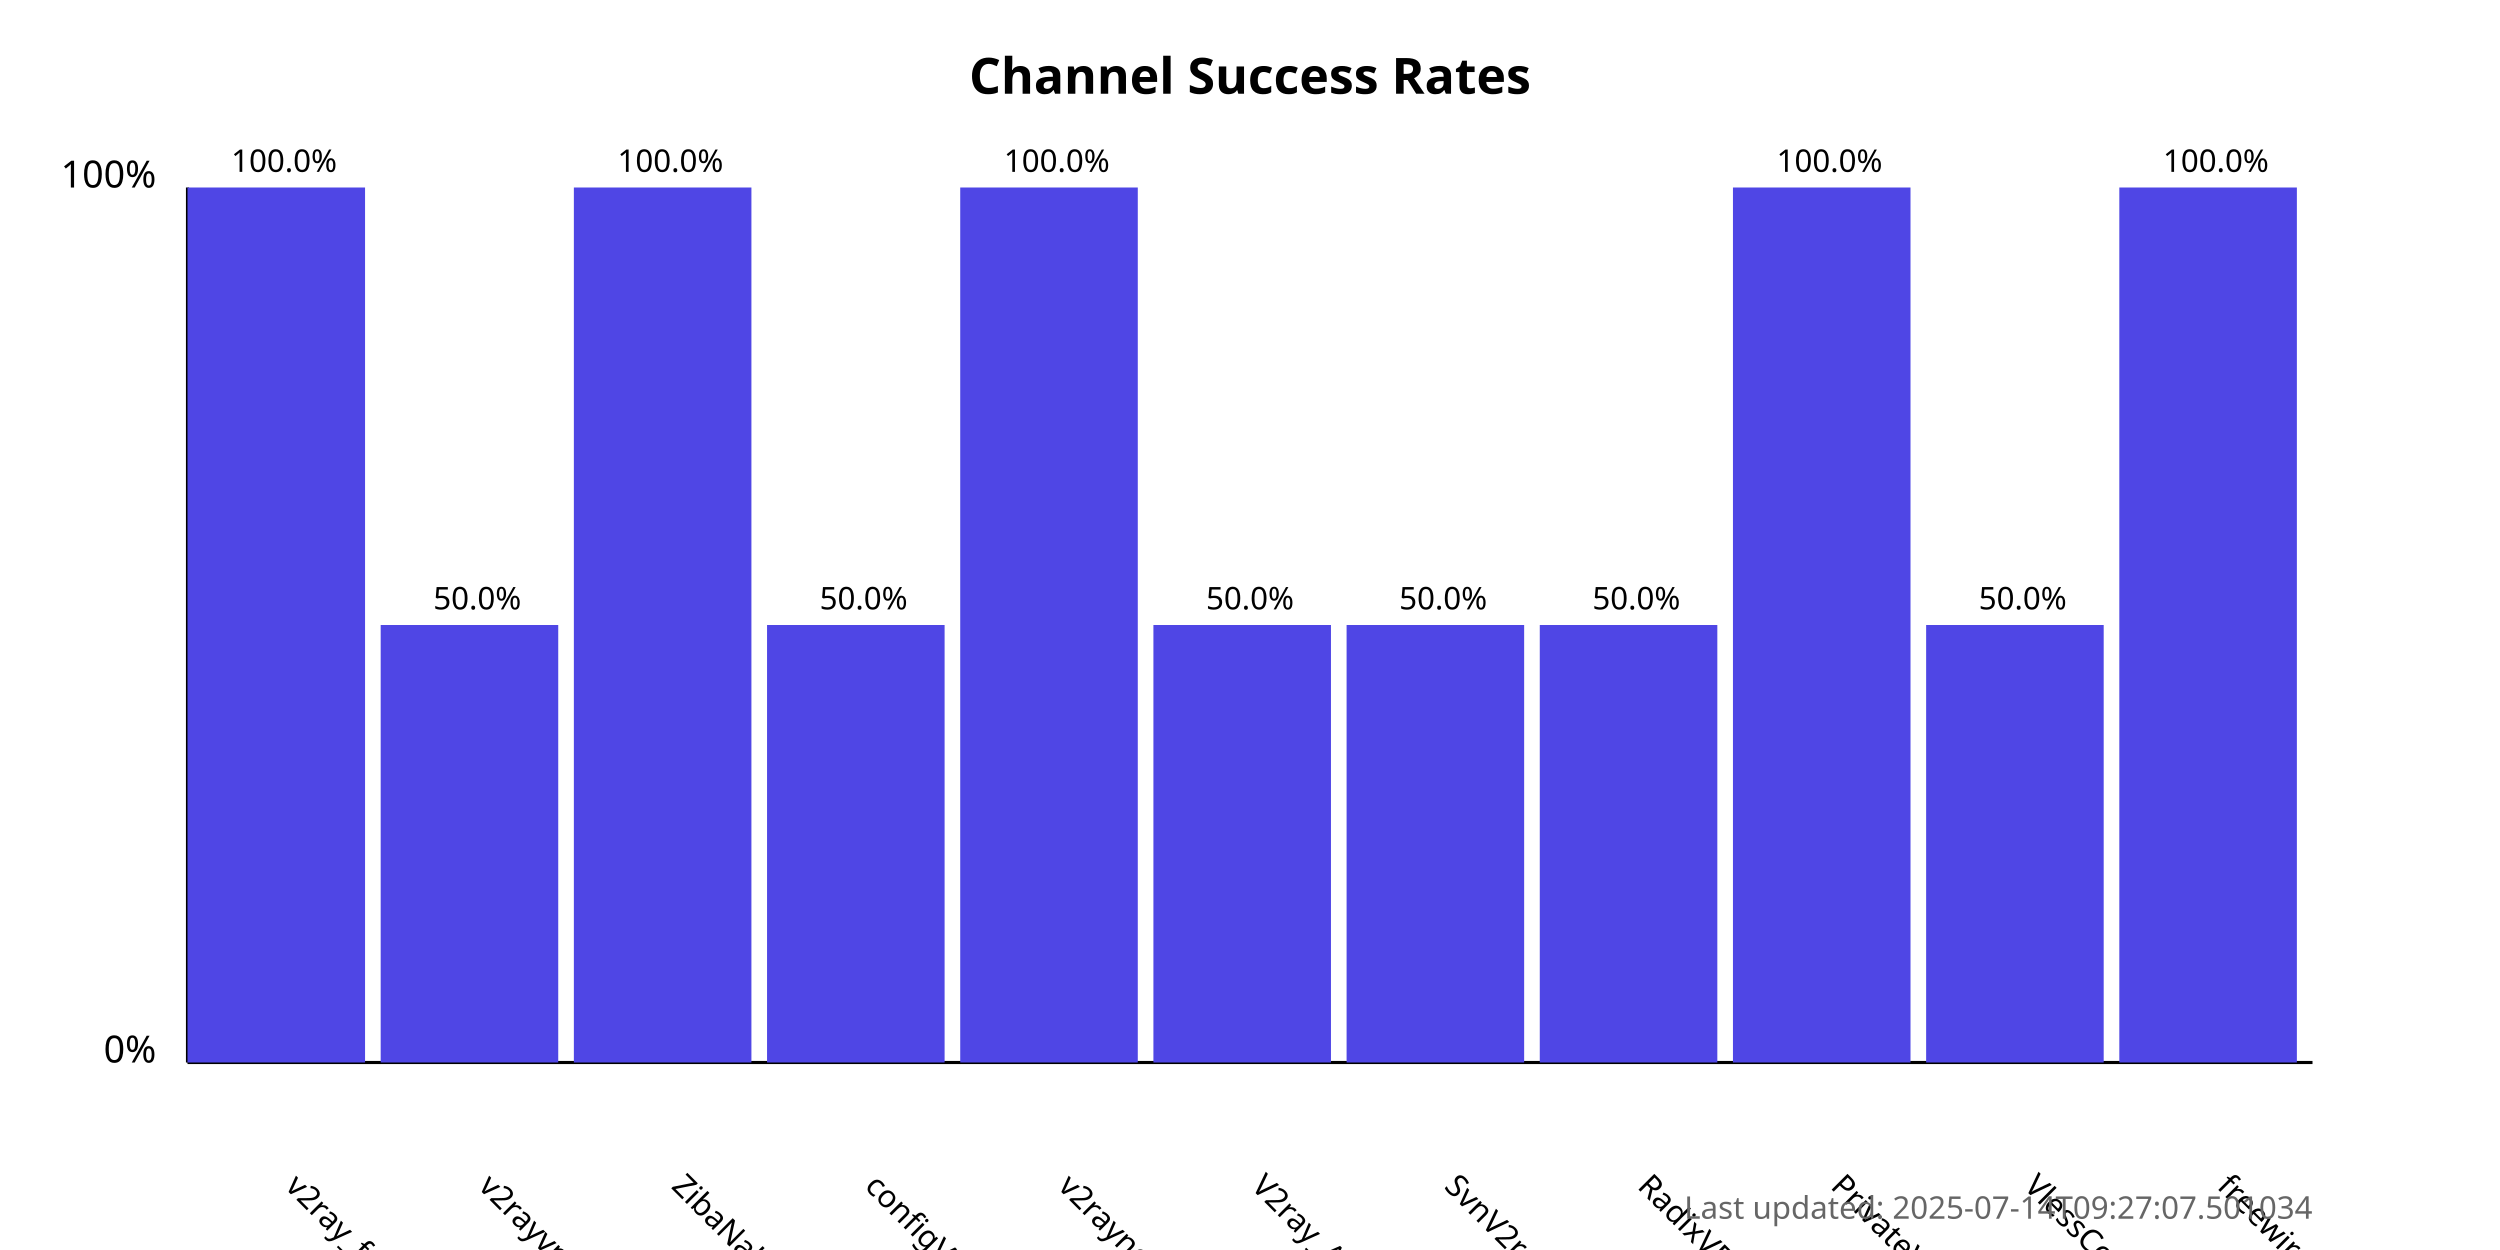
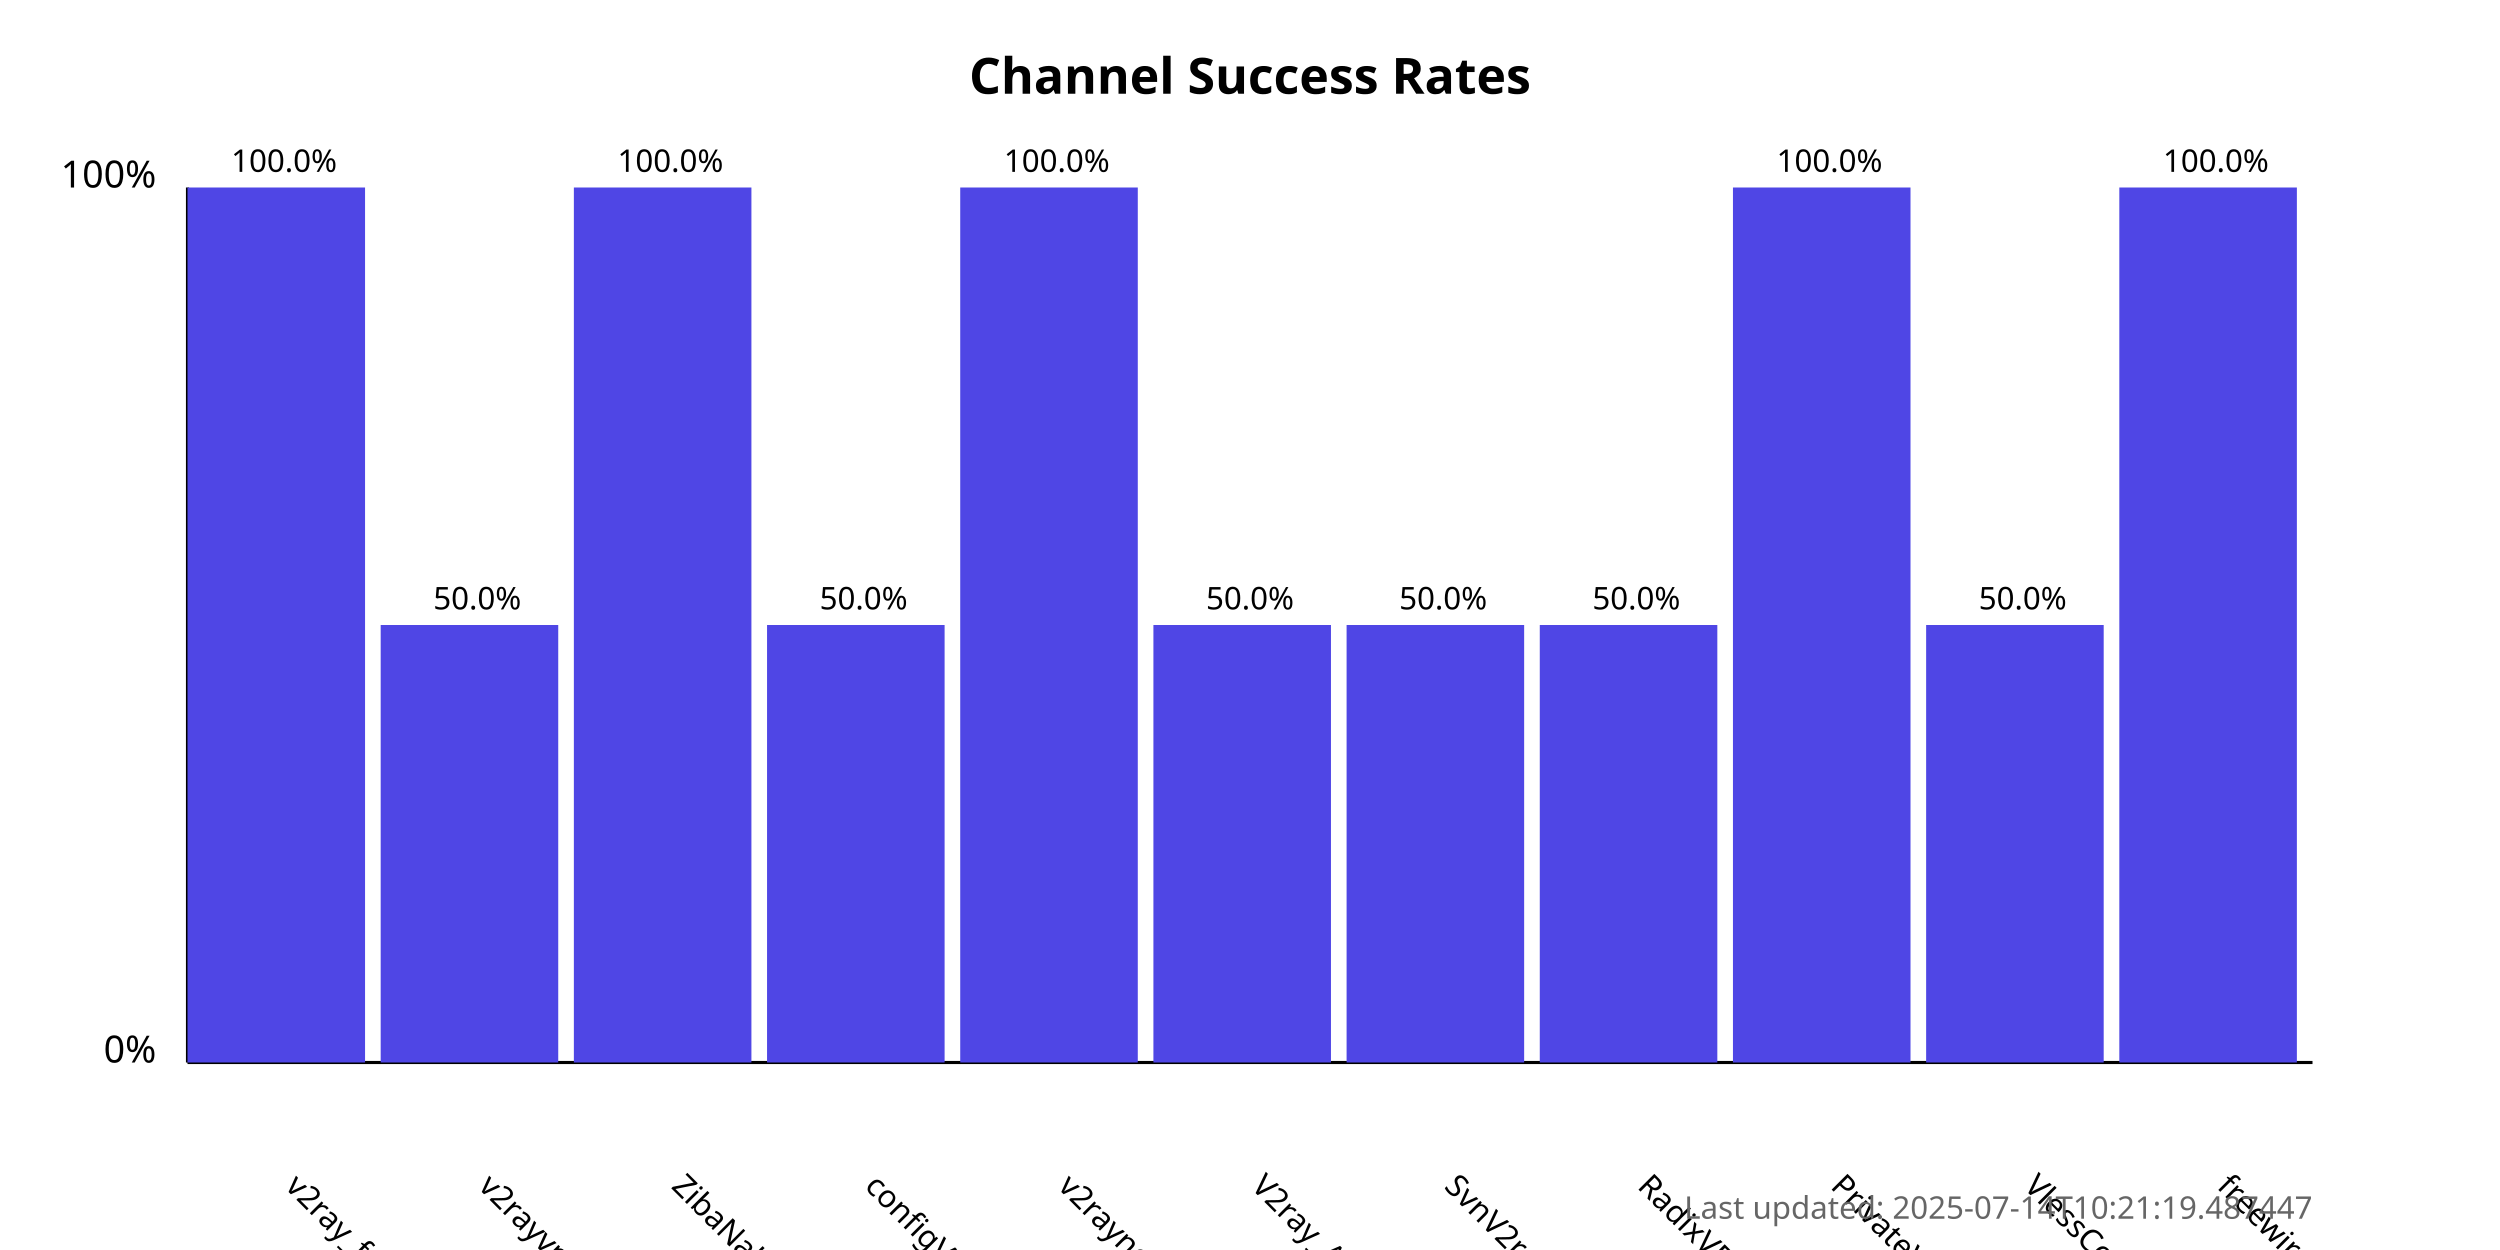
<svg xmlns="http://www.w3.org/2000/svg" width="800" height="400">
  <style>
            .chart-title { font: bold 16px sans-serif; }
            .axis-label { font: 12px sans-serif; }
            .tick-label { font: 10px sans-serif; }
            .bar { fill: #4f46e5; }
            .bar:hover { fill: #6366f1; }
            .timestamp { font: 10px sans-serif; fill: #666; }
        </style>
  <text x="400.0" y="30" text-anchor="middle" class="chart-title">
            Channel Success Rates
        </text>
  <line x1="60" y1="340" x2="60" y2="60" stroke="black" stroke-width="1" />
  <line x1="60" y1="340" x2="740" y2="340" stroke="black" stroke-width="1" />
  <text x="50" y="340" text-anchor="end" class="axis-label">0%</text>
  <text x="50" y="60" text-anchor="end" class="axis-label">100%</text>
  <g>
    <rect x="60" y="60.0" width="56.818" height="280.0" class="bar" />
    <text x="90.909" y="380" transform="rotate(45, 90.90909, 380)" text-anchor="start" class="tick-label">
                v2ray_free_conf
            </text>
    <text x="90.909" y="55.0" text-anchor="middle" class="tick-label">
                100.0%
            </text>
  </g>
  <g>
    <rect x="121.818" y="200.0" width="56.818" height="140.0" class="bar" />
    <text x="152.727" y="380" transform="rotate(45, 152.7273, 380)" text-anchor="start" class="tick-label">
                v2rayvpno
            </text>
    <text x="152.727" y="195.0" text-anchor="middle" class="tick-label">
                50.0%
            </text>
  </g>
  <g>
    <rect x="183.636" y="60.0" width="56.818" height="280.0" class="bar" />
    <text x="214.545" y="380" transform="rotate(45, 214.5455, 380)" text-anchor="start" class="tick-label">
                ZibaNabz
            </text>
    <text x="214.545" y="55.0" text-anchor="middle" class="tick-label">
                100.0%
            </text>
  </g>
  <g>
    <rect x="245.455" y="200.0" width="56.818" height="140.0" class="bar" />
    <text x="276.364" y="380" transform="rotate(45, 276.3636, 380)" text-anchor="start" class="tick-label">
                configV2rayForFree
            </text>
    <text x="276.364" y="195.0" text-anchor="middle" class="tick-label">
                50.0%
            </text>
  </g>
  <g>
    <rect x="307.273" y="60.0" width="56.818" height="280.0" class="bar" />
    <text x="338.182" y="380" transform="rotate(45, 338.1818, 380)" text-anchor="start" class="tick-label">
                v2rayngvpn
            </text>
    <text x="338.182" y="55.0" text-anchor="middle" class="tick-label">
                100.0%
            </text>
  </g>
  <g>
    <rect x="369.091" y="200.0" width="56.818" height="140.0" class="bar" />
    <text x="400.0" y="380" transform="rotate(45, 400.0, 380)" text-anchor="start" class="tick-label">
                V2ray_Alpha
            </text>
    <text x="400.0" y="195.0" text-anchor="middle" class="tick-label">
                50.0%
            </text>
  </g>
  <g>
    <rect x="430.909" y="200.0" width="56.818" height="140.0" class="bar" />
    <text x="461.818" y="380" transform="rotate(45, 461.8182, 380)" text-anchor="start" class="tick-label">
                SvnV2ray
            </text>
    <text x="461.818" y="195.0" text-anchor="middle" class="tick-label">
                50.0%
            </text>
  </g>
  <g>
    <rect x="492.727" y="200.0" width="56.818" height="140.0" class="bar" />
    <text x="523.636" y="380" transform="rotate(45, 523.6364, 380)" text-anchor="start" class="tick-label">
                RadixVPN
            </text>
    <text x="523.636" y="195.0" text-anchor="middle" class="tick-label">
                50.0%
            </text>
  </g>
  <g>
    <rect x="554.545" y="60.0" width="56.818" height="280.0" class="bar" />
    <text x="585.455" y="380" transform="rotate(45, 585.4545, 380)" text-anchor="start" class="tick-label">
                PrivateVPNs
            </text>
    <text x="585.455" y="55.0" text-anchor="middle" class="tick-label">
                100.0%
            </text>
  </g>
  <g>
    <rect x="616.364" y="200.0" width="56.818" height="140.0" class="bar" />
    <text x="647.273" y="380" transform="rotate(45, 647.2727, 380)" text-anchor="start" class="tick-label">
                VlessConfig
            </text>
    <text x="647.273" y="195.0" text-anchor="middle" class="tick-label">
                50.0%
            </text>
  </g>
  <g>
    <rect x="678.182" y="60.0" width="56.818" height="280.0" class="bar" />
    <text x="709.091" y="380" transform="rotate(45, 709.0909, 380)" text-anchor="start" class="tick-label">
                freewireguard
            </text>
    <text x="709.091" y="55.0" text-anchor="middle" class="tick-label">
                100.0%
            </text>
  </g>
  <text x="740" y="390" text-anchor="end" class="timestamp">
-             Last updated: 2025-07-14T09:27:07.501034
+             Last updated: 2025-07-14T10:21:19.487447
        </text>
</svg>
